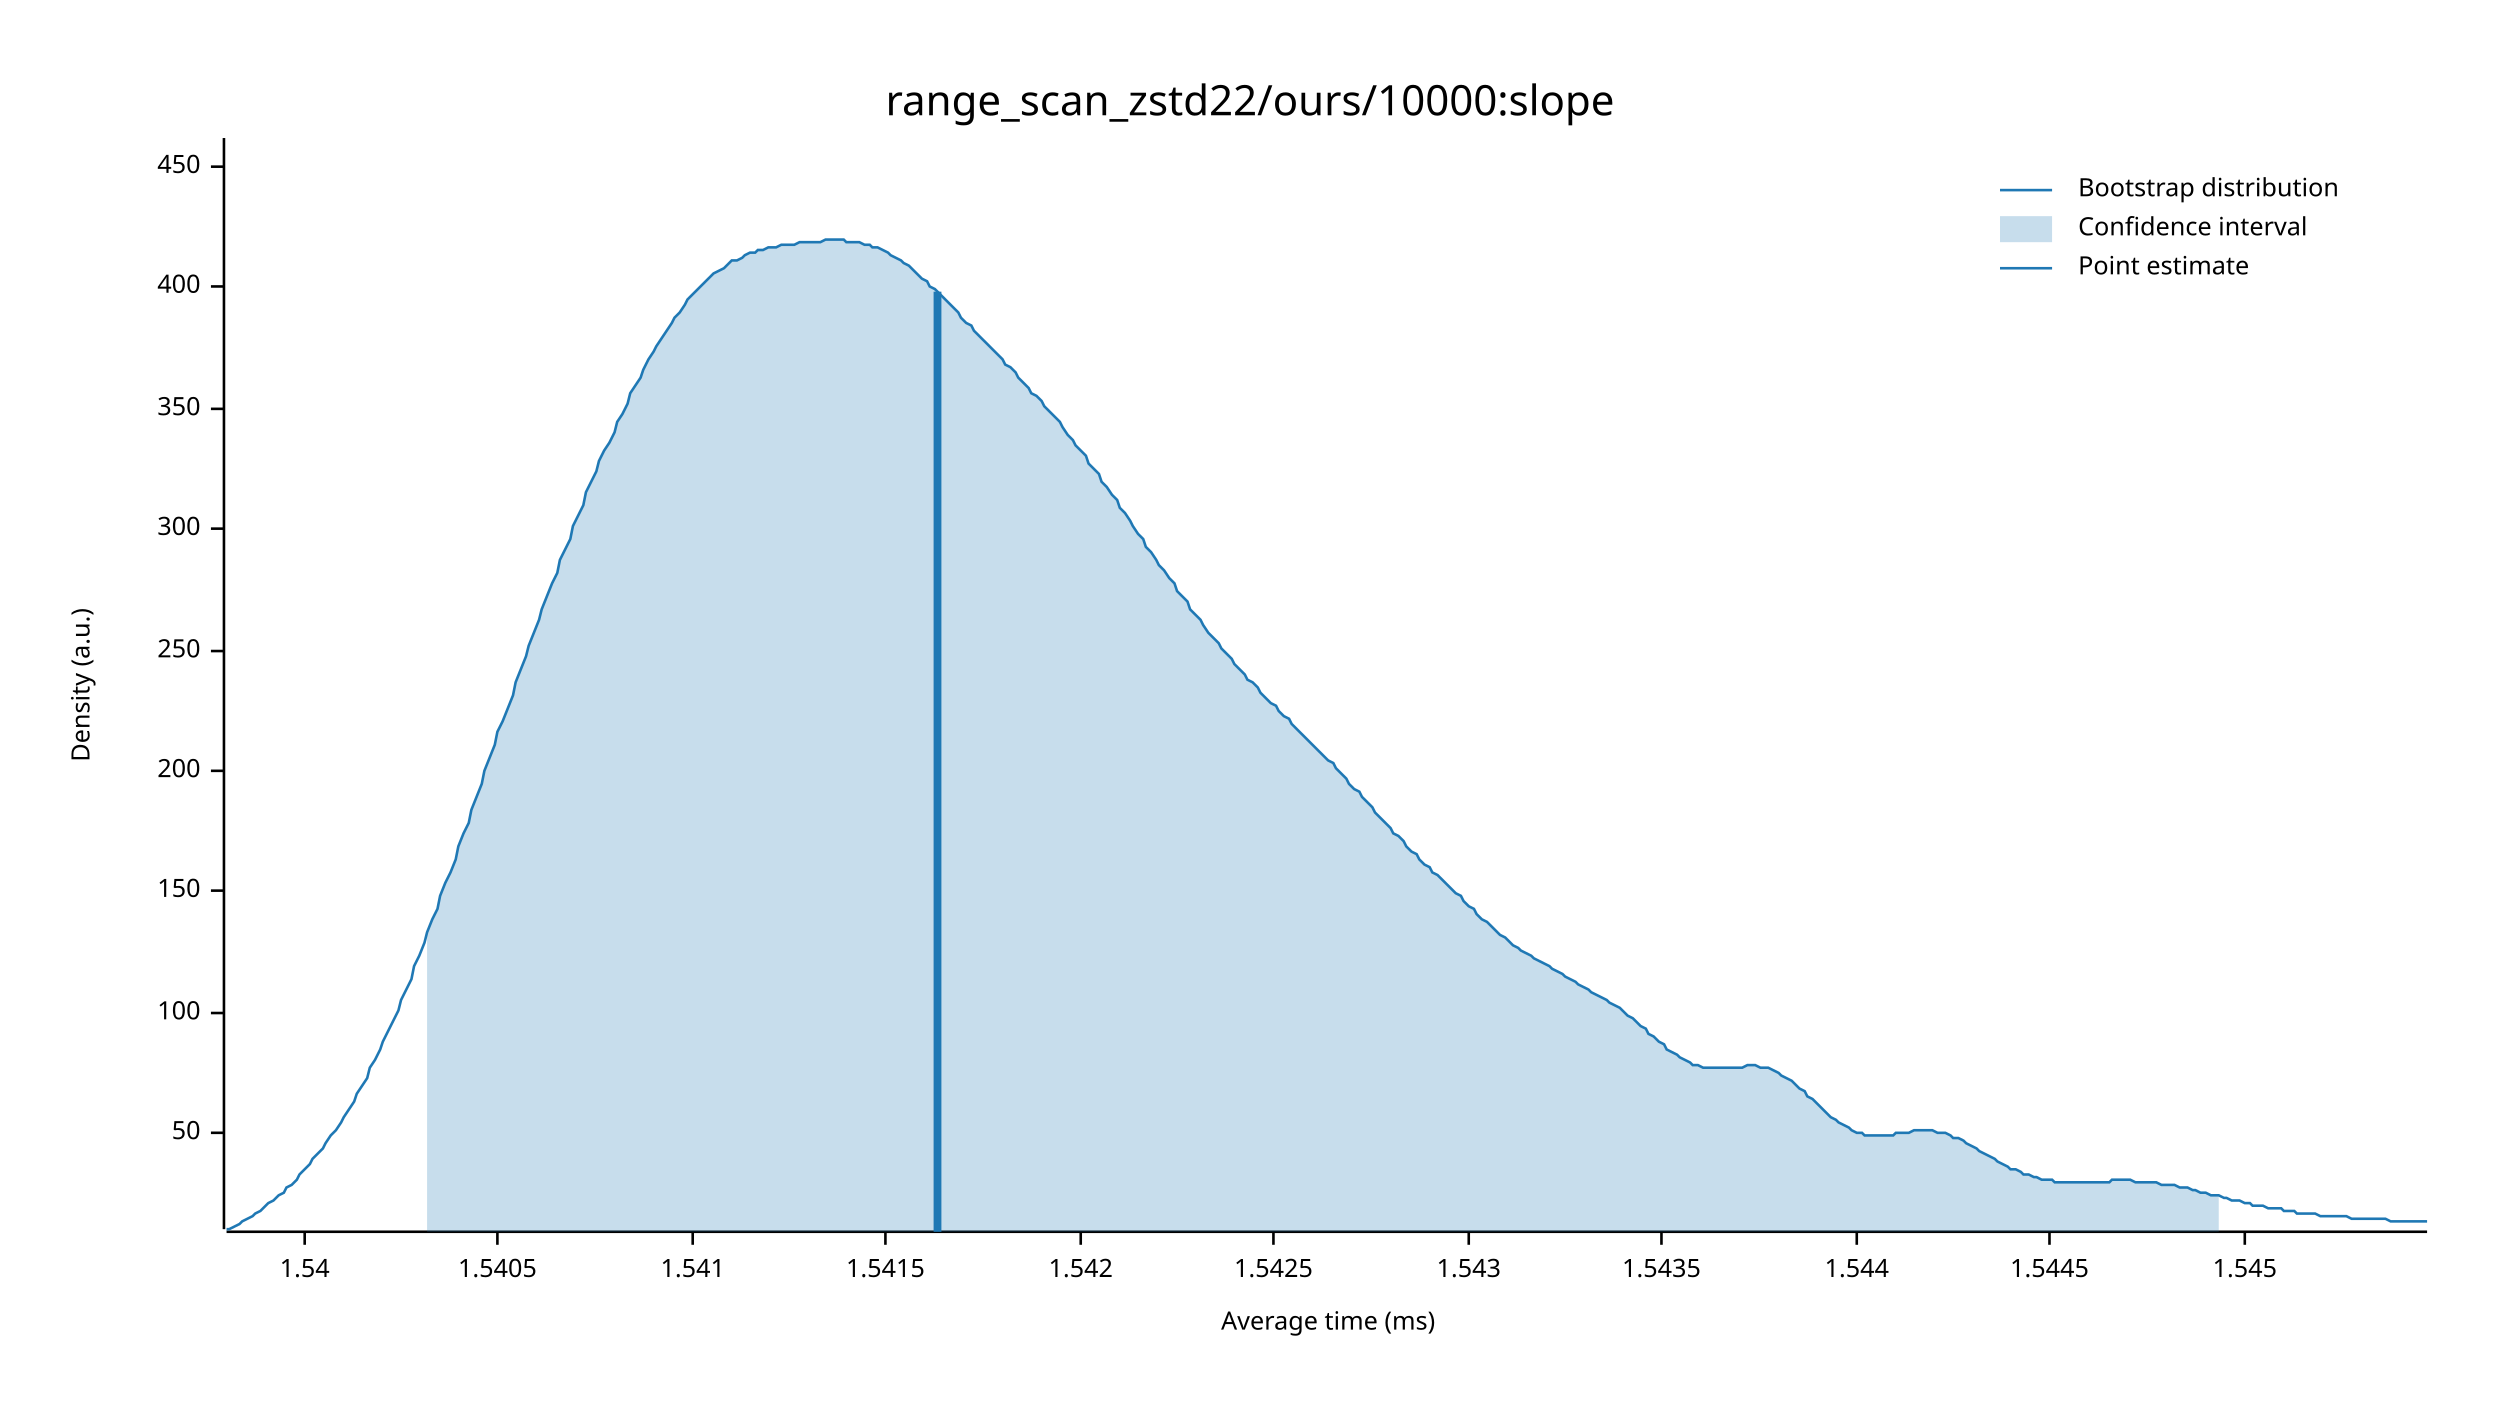
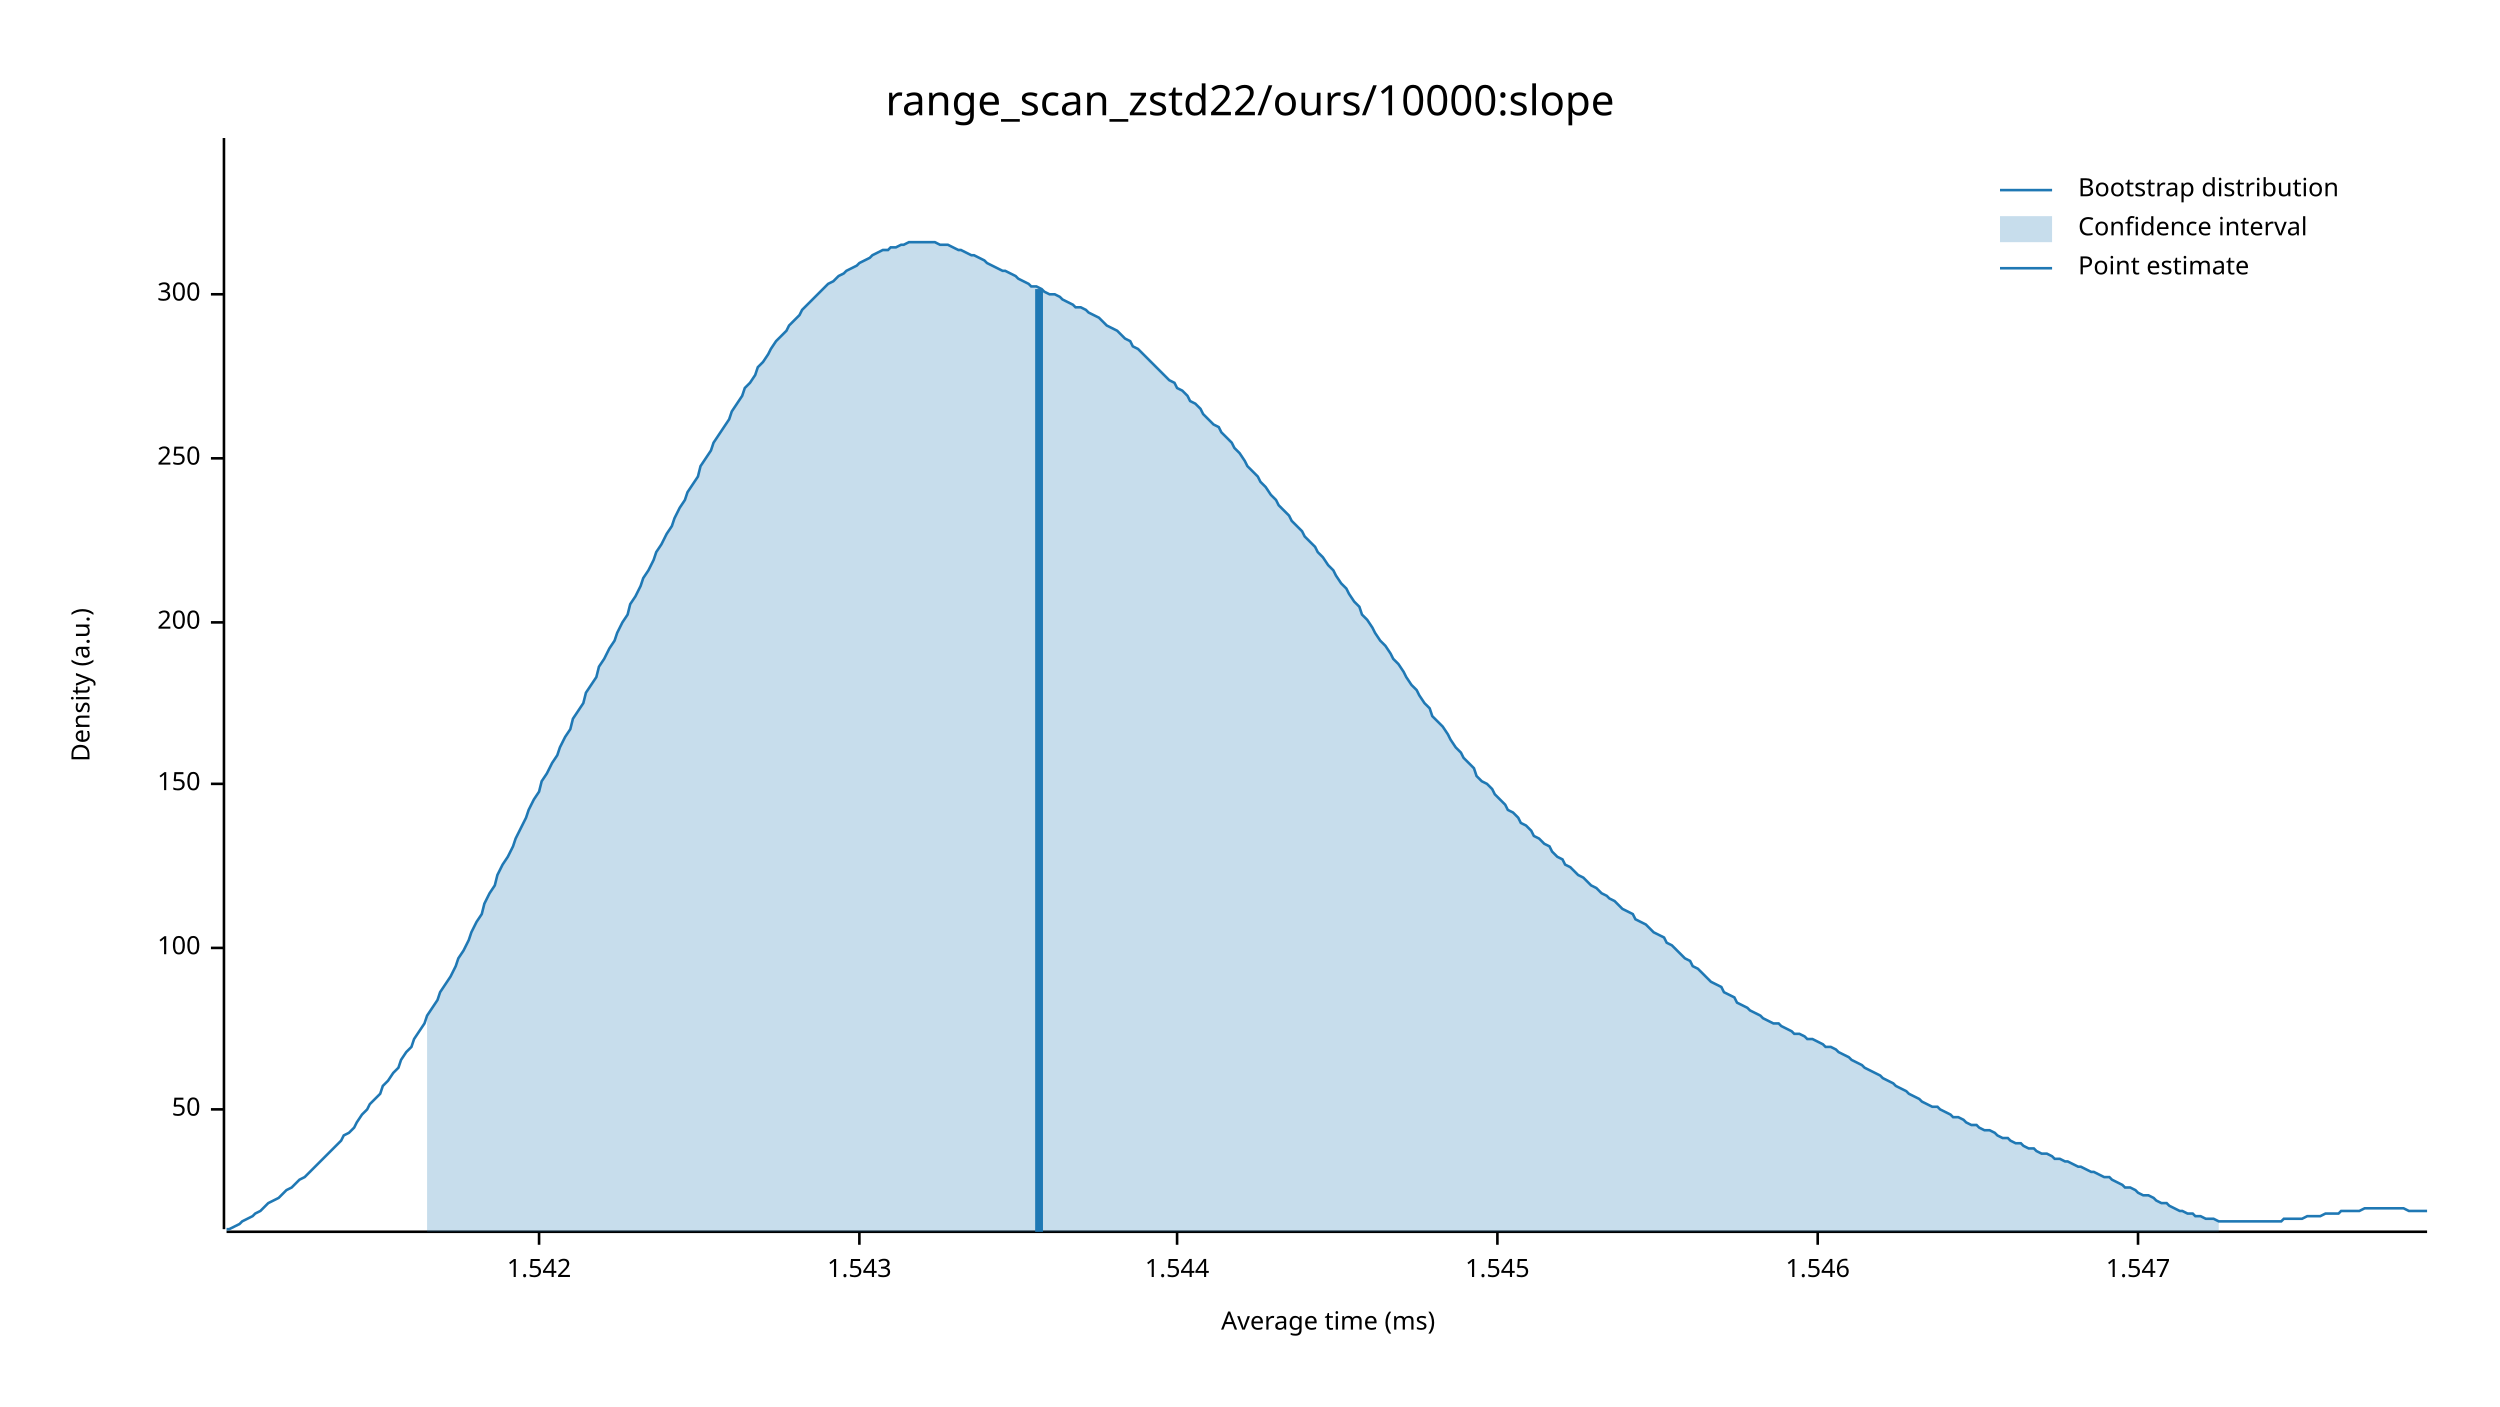
<svg xmlns="http://www.w3.org/2000/svg" width="960" height="540" viewBox="0 0 960 540">
  <text x="480" y="32" dy="0.76em" text-anchor="middle" font-family="sans-serif" font-size="16.129" opacity="1" fill="#000000">
range_scan_zstd22/ours/10000:slope
</text>
  <text x="27" y="263" dy="0.76em" text-anchor="middle" font-family="sans-serif" font-size="9.677" opacity="1" fill="#000000" transform="rotate(270, 27, 263)">
Density (a.u.)
</text>
  <text x="510" y="513" dy="-0.5ex" text-anchor="middle" font-family="sans-serif" font-size="9.677" opacity="1" fill="#000000">
Average time (ms)
</text>
  <polyline fill="none" opacity="1" stroke="#000000" stroke-width="1" points="86,53 86,472 " />
-   <text x="77" y="435" dy="0.5ex" text-anchor="end" font-family="sans-serif" font-size="9.677" opacity="1" fill="#000000">
+   <text x="77" y="426" dy="0.5ex" text-anchor="end" font-family="sans-serif" font-size="9.677" opacity="1" fill="#000000">
50
</text>
-   <polyline fill="none" opacity="1" stroke="#000000" stroke-width="1" points="81,435 86,435 " />
-   <text x="77" y="389" dy="0.5ex" text-anchor="end" font-family="sans-serif" font-size="9.677" opacity="1" fill="#000000">
+   <polyline fill="none" opacity="1" stroke="#000000" stroke-width="1" points="81,426 86,426 " />
+   <text x="77" y="364" dy="0.5ex" text-anchor="end" font-family="sans-serif" font-size="9.677" opacity="1" fill="#000000">
100
</text>
-   <polyline fill="none" opacity="1" stroke="#000000" stroke-width="1" points="81,389 86,389 " />
-   <text x="77" y="342" dy="0.5ex" text-anchor="end" font-family="sans-serif" font-size="9.677" opacity="1" fill="#000000">
+   <polyline fill="none" opacity="1" stroke="#000000" stroke-width="1" points="81,364 86,364 " />
+   <text x="77" y="301" dy="0.5ex" text-anchor="end" font-family="sans-serif" font-size="9.677" opacity="1" fill="#000000">
150
</text>
-   <polyline fill="none" opacity="1" stroke="#000000" stroke-width="1" points="81,342 86,342 " />
-   <text x="77" y="296" dy="0.5ex" text-anchor="end" font-family="sans-serif" font-size="9.677" opacity="1" fill="#000000">
+   <polyline fill="none" opacity="1" stroke="#000000" stroke-width="1" points="81,301 86,301 " />
+   <text x="77" y="239" dy="0.5ex" text-anchor="end" font-family="sans-serif" font-size="9.677" opacity="1" fill="#000000">
200
</text>
-   <polyline fill="none" opacity="1" stroke="#000000" stroke-width="1" points="81,296 86,296 " />
-   <text x="77" y="250" dy="0.5ex" text-anchor="end" font-family="sans-serif" font-size="9.677" opacity="1" fill="#000000">
+   <polyline fill="none" opacity="1" stroke="#000000" stroke-width="1" points="81,239 86,239 " />
+   <text x="77" y="176" dy="0.5ex" text-anchor="end" font-family="sans-serif" font-size="9.677" opacity="1" fill="#000000">
250
</text>
-   <polyline fill="none" opacity="1" stroke="#000000" stroke-width="1" points="81,250 86,250 " />
-   <text x="77" y="203" dy="0.5ex" text-anchor="end" font-family="sans-serif" font-size="9.677" opacity="1" fill="#000000">
+   <polyline fill="none" opacity="1" stroke="#000000" stroke-width="1" points="81,176 86,176 " />
+   <text x="77" y="113" dy="0.5ex" text-anchor="end" font-family="sans-serif" font-size="9.677" opacity="1" fill="#000000">
300
</text>
-   <polyline fill="none" opacity="1" stroke="#000000" stroke-width="1" points="81,203 86,203 " />
-   <text x="77" y="157" dy="0.5ex" text-anchor="end" font-family="sans-serif" font-size="9.677" opacity="1" fill="#000000">
- 350
- </text>
-   <polyline fill="none" opacity="1" stroke="#000000" stroke-width="1" points="81,157 86,157 " />
-   <text x="77" y="110" dy="0.5ex" text-anchor="end" font-family="sans-serif" font-size="9.677" opacity="1" fill="#000000">
- 400
- </text>
-   <polyline fill="none" opacity="1" stroke="#000000" stroke-width="1" points="81,110 86,110 " />
-   <text x="77" y="64" dy="0.5ex" text-anchor="end" font-family="sans-serif" font-size="9.677" opacity="1" fill="#000000">
- 450
- </text>
-   <polyline fill="none" opacity="1" stroke="#000000" stroke-width="1" points="81,64 86,64 " />
+   <polyline fill="none" opacity="1" stroke="#000000" stroke-width="1" points="81,113 86,113 " />
  <polyline fill="none" opacity="1" stroke="#000000" stroke-width="1" points="87,473 932,473 " />
-   <text x="117" y="483" dy="0.76em" text-anchor="middle" font-family="sans-serif" font-size="9.677" opacity="1" fill="#000000">
- 1.54
- </text>
-   <polyline fill="none" opacity="1" stroke="#000000" stroke-width="1" points="117,473 117,478 " />
-   <text x="191" y="483" dy="0.76em" text-anchor="middle" font-family="sans-serif" font-size="9.677" opacity="1" fill="#000000">
- 1.5405
- </text>
-   <polyline fill="none" opacity="1" stroke="#000000" stroke-width="1" points="191,473 191,478 " />
-   <text x="266" y="483" dy="0.76em" text-anchor="middle" font-family="sans-serif" font-size="9.677" opacity="1" fill="#000000">
- 1.541
- </text>
-   <polyline fill="none" opacity="1" stroke="#000000" stroke-width="1" points="266,473 266,478 " />
-   <text x="340" y="483" dy="0.76em" text-anchor="middle" font-family="sans-serif" font-size="9.677" opacity="1" fill="#000000">
- 1.5415
- </text>
-   <polyline fill="none" opacity="1" stroke="#000000" stroke-width="1" points="340,473 340,478 " />
-   <text x="415" y="483" dy="0.76em" text-anchor="middle" font-family="sans-serif" font-size="9.677" opacity="1" fill="#000000">
+   <text x="207" y="483" dy="0.76em" text-anchor="middle" font-family="sans-serif" font-size="9.677" opacity="1" fill="#000000">
1.542
</text>
-   <polyline fill="none" opacity="1" stroke="#000000" stroke-width="1" points="415,473 415,478 " />
-   <text x="489" y="483" dy="0.76em" text-anchor="middle" font-family="sans-serif" font-size="9.677" opacity="1" fill="#000000">
- 1.5425
- </text>
-   <polyline fill="none" opacity="1" stroke="#000000" stroke-width="1" points="489,473 489,478 " />
-   <text x="564" y="483" dy="0.76em" text-anchor="middle" font-family="sans-serif" font-size="9.677" opacity="1" fill="#000000">
+   <polyline fill="none" opacity="1" stroke="#000000" stroke-width="1" points="207,473 207,478 " />
+   <text x="330" y="483" dy="0.76em" text-anchor="middle" font-family="sans-serif" font-size="9.677" opacity="1" fill="#000000">
1.543
</text>
-   <polyline fill="none" opacity="1" stroke="#000000" stroke-width="1" points="564,473 564,478 " />
-   <text x="638" y="483" dy="0.76em" text-anchor="middle" font-family="sans-serif" font-size="9.677" opacity="1" fill="#000000">
- 1.5435
- </text>
-   <polyline fill="none" opacity="1" stroke="#000000" stroke-width="1" points="638,473 638,478 " />
-   <text x="713" y="483" dy="0.76em" text-anchor="middle" font-family="sans-serif" font-size="9.677" opacity="1" fill="#000000">
+   <polyline fill="none" opacity="1" stroke="#000000" stroke-width="1" points="330,473 330,478 " />
+   <text x="452" y="483" dy="0.76em" text-anchor="middle" font-family="sans-serif" font-size="9.677" opacity="1" fill="#000000">
1.544
</text>
-   <polyline fill="none" opacity="1" stroke="#000000" stroke-width="1" points="713,473 713,478 " />
-   <text x="787" y="483" dy="0.76em" text-anchor="middle" font-family="sans-serif" font-size="9.677" opacity="1" fill="#000000">
- 1.5445
- </text>
-   <polyline fill="none" opacity="1" stroke="#000000" stroke-width="1" points="787,473 787,478 " />
-   <text x="862" y="483" dy="0.76em" text-anchor="middle" font-family="sans-serif" font-size="9.677" opacity="1" fill="#000000">
+   <polyline fill="none" opacity="1" stroke="#000000" stroke-width="1" points="452,473 452,478 " />
+   <text x="575" y="483" dy="0.76em" text-anchor="middle" font-family="sans-serif" font-size="9.677" opacity="1" fill="#000000">
1.545
</text>
-   <polyline fill="none" opacity="1" stroke="#000000" stroke-width="1" points="862,473 862,478 " />
-   <polyline fill="none" opacity="1" stroke="#1F78B4" stroke-width="1" points="87,472 88,472 90,471 92,470 93,469 95,468 97,467 98,466 100,465 102,463 103,462 105,461 107,459 109,458 110,456 112,455 114,453 115,451 117,449 119,447 120,445 122,443 124,441 125,439 127,436 129,434 131,431 132,429 134,426 136,423 137,420 139,417 141,414 142,410 144,407 146,403 147,400 149,396 151,392 153,388 154,384 156,380 158,376 159,371 161,367 163,362 164,358 166,353 168,349 169,344 171,339 173,335 175,330 176,325 178,320 180,316 181,311 183,306 185,301 186,296 188,291 190,286 191,281 193,277 195,272 197,267 198,262 200,257 202,252 203,248 205,243 207,238 208,234 210,229 212,224 214,220 215,215 217,211 219,207 220,202 222,198 224,194 225,189 227,185 229,181 230,177 232,173 234,170 236,166 237,162 239,159 241,155 242,151 244,148 246,145 247,142 249,138 251,135 252,133 254,130 256,127 258,124 259,122 261,120 263,117 264,115 266,113 268,111 269,110 271,108 273,106 274,105 276,104 278,103 280,101 281,100 283,100 285,99 286,98 288,97 290,97 291,96 293,96 295,95 296,95 298,95 300,94 302,94 303,94 305,94 307,93 308,93 310,93 312,93 313,93 315,93 317,92 318,92 320,92 322,92 324,92 325,93 327,93 329,93 330,93 332,94 334,94 335,95 337,95 339,96 341,97 342,98 344,99 346,100 347,101 349,102 351,104 352,105 354,107 356,108 357,110 359,111 361,113 363,115 364,116 366,118 368,120 369,122 371,124 373,125 374,127 376,129 378,131 379,132 381,134 383,136 385,138 386,140 388,141 390,143 391,145 393,147 395,149 396,151 398,152 400,154 401,156 403,158 405,160 407,162 408,164 410,167 412,169 413,171 415,173 417,175 418,178 420,180 422,182 423,185 425,187 427,190 429,192 430,195 432,197 434,200 435,202 437,205 439,207 440,210 442,212 444,215 445,217 447,219 449,222 451,224 452,227 454,229 456,231 457,234 459,236 461,238 462,240 464,243 466,245 468,247 469,249 471,251 473,253 474,255 476,257 478,259 479,261 481,262 483,264 484,266 486,268 488,270 490,271 491,273 493,275 495,276 496,278 498,280 500,282 501,283 503,285 505,287 506,288 508,290 510,292 512,293 513,295 515,297 517,299 518,301 520,303 522,304 523,306 525,308 527,310 528,312 530,314 532,316 534,318 535,320 537,321 539,323 540,325 542,327 544,328 545,330 547,332 549,333 550,335 552,336 554,338 556,340 557,341 559,343 561,344 562,346 564,348 566,349 567,351 569,353 571,354 573,356 574,357 576,359 578,360 579,361 581,363 583,364 584,365 586,366 588,367 589,368 591,369 593,370 595,371 596,372 598,373 600,374 601,375 603,376 605,377 606,378 608,379 610,380 611,381 613,382 615,383 617,384 618,385 620,386 622,387 623,388 625,390 627,391 628,392 630,394 632,395 633,397 635,398 637,400 639,401 640,403 642,404 644,405 645,406 647,407 649,408 650,409 652,409 654,410 655,410 657,410 659,410 661,410 662,410 664,410 666,410 667,410 669,410 671,409 672,409 674,409 676,410 677,410 679,410 681,411 683,412 684,413 686,414 688,415 689,416 691,418 693,419 694,421 696,422 698,424 700,426 701,427 703,429 705,430 706,431 708,432 710,433 711,434 713,435 715,435 716,436 718,436 720,436 722,436 723,436 725,436 727,436 728,435 730,435 732,435 733,435 735,434 737,434 738,434 740,434 742,434 744,435 745,435 747,435 749,436 750,437 752,437 754,438 755,439 757,440 759,441 760,442 762,443 764,444 766,445 767,446 769,447 771,448 772,449 774,449 776,450 777,451 779,451 781,452 782,452 784,453 786,453 788,453 789,454 791,454 793,454 794,454 796,454 798,454 799,454 801,454 803,454 804,454 806,454 808,454 810,454 811,453 813,453 815,453 816,453 818,453 820,454 821,454 823,454 825,454 827,454 828,454 830,455 832,455 833,455 835,455 837,456 838,456 840,456 842,457 843,457 845,458 847,458 849,459 850,459 852,459 854,460 855,460 857,461 859,461 860,461 862,462 864,462 865,463 867,463 869,463 871,464 872,464 874,464 876,464 877,465 879,465 881,465 882,466 884,466 886,466 887,466 889,466 891,467 893,467 894,467 896,467 898,467 899,467 901,467 903,468 904,468 906,468 908,468 909,468 911,468 913,468 915,468 916,468 918,469 920,469 921,469 923,469 925,469 926,469 928,469 930,469 932,469 " />
-   <polygon opacity="0.25" fill="#1F78B4" points="164,358 166,353 168,349 169,344 171,339 173,335 175,330 176,325 178,320 180,316 181,311 183,306 185,301 186,296 188,291 190,286 191,281 193,277 195,272 197,267 198,262 200,257 202,252 203,248 205,243 207,238 208,234 210,229 212,224 214,220 215,215 217,211 219,207 220,202 222,198 224,194 225,189 227,185 229,181 230,177 232,173 234,170 236,166 237,162 239,159 241,155 242,151 244,148 246,145 247,142 249,138 251,135 252,133 254,130 256,127 258,124 259,122 261,120 263,117 264,115 266,113 268,111 269,110 271,108 273,106 274,105 276,104 278,103 280,101 281,100 283,100 285,99 286,98 288,97 290,97 291,96 293,96 295,95 296,95 298,95 300,94 302,94 303,94 305,94 307,93 308,93 310,93 312,93 313,93 315,93 317,92 318,92 320,92 322,92 324,92 325,93 327,93 329,93 330,93 332,94 334,94 335,95 337,95 339,96 341,97 342,98 344,99 346,100 347,101 349,102 351,104 352,105 354,107 356,108 357,110 359,111 361,113 363,115 364,116 366,118 368,120 369,122 371,124 373,125 374,127 376,129 378,131 379,132 381,134 383,136 385,138 386,140 388,141 390,143 391,145 393,147 395,149 396,151 398,152 400,154 401,156 403,158 405,160 407,162 408,164 410,167 412,169 413,171 415,173 417,175 418,178 420,180 422,182 423,185 425,187 427,190 429,192 430,195 432,197 434,200 435,202 437,205 439,207 440,210 442,212 444,215 445,217 447,219 449,222 451,224 452,227 454,229 456,231 457,234 459,236 461,238 462,240 464,243 466,245 468,247 469,249 471,251 473,253 474,255 476,257 478,259 479,261 481,262 483,264 484,266 486,268 488,270 490,271 491,273 493,275 495,276 496,278 498,280 500,282 501,283 503,285 505,287 506,288 508,290 510,292 512,293 513,295 515,297 517,299 518,301 520,303 522,304 523,306 525,308 527,310 528,312 530,314 532,316 534,318 535,320 537,321 539,323 540,325 542,327 544,328 545,330 547,332 549,333 550,335 552,336 554,338 556,340 557,341 559,343 561,344 562,346 564,348 566,349 567,351 569,353 571,354 573,356 574,357 576,359 578,360 579,361 581,363 583,364 584,365 586,366 588,367 589,368 591,369 593,370 595,371 596,372 598,373 600,374 601,375 603,376 605,377 606,378 608,379 610,380 611,381 613,382 615,383 617,384 618,385 620,386 622,387 623,388 625,390 627,391 628,392 630,394 632,395 633,397 635,398 637,400 639,401 640,403 642,404 644,405 645,406 647,407 649,408 650,409 652,409 654,410 655,410 657,410 659,410 661,410 662,410 664,410 666,410 667,410 669,410 671,409 672,409 674,409 676,410 677,410 679,410 681,411 683,412 684,413 686,414 688,415 689,416 691,418 693,419 694,421 696,422 698,424 700,426 701,427 703,429 705,430 706,431 708,432 710,433 711,434 713,435 715,435 716,436 718,436 720,436 722,436 723,436 725,436 727,436 728,435 730,435 732,435 733,435 735,434 737,434 738,434 740,434 742,434 744,435 745,435 747,435 749,436 750,437 752,437 754,438 755,439 757,440 759,441 760,442 762,443 764,444 766,445 767,446 769,447 771,448 772,449 774,449 776,450 777,451 779,451 781,452 782,452 784,453 786,453 788,453 789,454 791,454 793,454 794,454 796,454 798,454 799,454 801,454 803,454 804,454 806,454 808,454 810,454 811,453 813,453 815,453 816,453 818,453 820,454 821,454 823,454 825,454 827,454 828,454 830,455 832,455 833,455 835,455 837,456 838,456 840,456 842,457 843,457 845,458 847,458 849,459 850,459 852,459 852,473 164,473 " />
-   <polyline fill="none" opacity="1" stroke="#1F78B4" stroke-width="3" points="360,473 360,112 " />
+   <polyline fill="none" opacity="1" stroke="#000000" stroke-width="1" points="575,473 575,478 " />
+   <text x="698" y="483" dy="0.76em" text-anchor="middle" font-family="sans-serif" font-size="9.677" opacity="1" fill="#000000">
+ 1.546
+ </text>
+   <polyline fill="none" opacity="1" stroke="#000000" stroke-width="1" points="698,473 698,478 " />
+   <text x="821" y="483" dy="0.76em" text-anchor="middle" font-family="sans-serif" font-size="9.677" opacity="1" fill="#000000">
+ 1.547
+ </text>
+   <polyline fill="none" opacity="1" stroke="#000000" stroke-width="1" points="821,473 821,478 " />
+   <polyline fill="none" opacity="1" stroke="#1F78B4" stroke-width="1" points="87,472 88,472 90,471 92,470 93,469 95,468 97,467 98,466 100,465 102,463 103,462 105,461 107,460 109,458 110,457 112,456 114,454 115,453 117,452 119,450 120,449 122,447 124,445 125,444 127,442 129,440 131,438 132,436 134,435 136,433 137,431 139,428 141,426 142,424 144,422 146,420 147,417 149,415 151,412 153,410 154,407 156,404 158,402 159,399 161,396 163,393 164,390 166,387 168,384 169,381 171,378 173,375 175,371 176,368 178,365 180,361 181,358 183,354 185,351 186,347 188,343 190,340 191,336 193,332 195,329 197,325 198,322 200,318 202,314 203,311 205,307 207,304 208,300 210,297 212,293 214,290 215,287 217,283 219,280 220,276 222,273 224,270 225,266 227,263 229,260 230,256 232,253 234,249 236,246 237,243 239,239 241,236 242,232 244,229 246,225 247,222 249,219 251,215 252,212 254,209 256,205 258,202 259,199 261,195 263,192 264,189 266,186 268,183 269,179 271,176 273,173 274,170 276,167 278,164 280,161 281,158 283,155 285,152 286,149 288,147 290,144 291,141 293,139 295,136 296,134 298,131 300,129 302,127 303,125 305,123 307,121 308,119 310,117 312,115 313,114 315,112 317,110 318,109 320,108 322,106 324,105 325,104 327,103 329,102 330,101 332,100 334,99 335,98 337,97 339,96 341,96 342,95 344,95 346,94 347,94 349,93 351,93 352,93 354,93 356,93 357,93 359,93 361,94 363,94 364,94 366,95 368,96 369,96 371,97 373,98 374,98 376,99 378,100 379,101 381,102 383,103 385,104 386,104 388,105 390,106 391,107 393,108 395,109 396,110 398,110 400,111 401,112 403,113 405,113 407,114 408,115 410,116 412,117 413,118 415,118 417,119 418,120 420,121 422,122 423,123 425,125 427,126 429,127 430,128 432,130 434,131 435,133 437,134 439,136 440,137 442,139 444,141 445,142 447,144 449,146 451,147 452,149 454,150 456,152 457,154 459,155 461,157 462,159 464,161 466,163 468,164 469,166 471,168 473,170 474,172 476,174 478,177 479,179 481,181 483,183 484,185 486,187 488,190 490,192 491,194 493,196 495,198 496,200 498,202 500,204 501,206 503,208 505,210 506,212 508,214 510,217 512,219 513,221 515,224 517,226 518,228 520,231 522,233 523,236 525,238 527,241 528,243 530,246 532,248 534,251 535,253 537,255 539,258 540,260 542,263 544,265 545,267 547,270 549,272 550,275 552,277 554,279 556,282 557,284 559,287 561,289 562,291 564,293 566,295 567,298 569,300 571,301 573,303 574,305 576,307 578,309 579,311 581,312 583,314 584,316 586,317 588,319 589,321 591,322 593,324 595,325 596,327 598,329 600,330 601,332 603,333 605,335 606,336 608,337 610,339 611,340 613,341 615,343 617,344 618,345 620,346 622,348 623,349 625,350 627,351 628,353 630,354 632,355 633,356 635,358 637,359 639,360 640,362 642,363 644,365 645,366 647,368 649,369 650,371 652,372 654,374 655,375 657,377 659,378 661,379 662,381 664,382 666,383 667,385 669,386 671,387 672,388 674,389 676,390 677,391 679,392 681,393 683,393 684,394 686,395 688,396 689,397 691,397 693,398 694,399 696,399 698,400 700,401 701,402 703,402 705,403 706,404 708,405 710,406 711,407 713,408 715,409 716,410 718,411 720,412 722,413 723,414 725,415 727,416 728,417 730,418 732,419 733,420 735,421 737,422 738,423 740,424 742,425 744,425 745,426 747,427 749,428 750,429 752,429 754,430 755,431 757,432 759,432 760,433 762,434 764,434 766,435 767,436 769,437 771,437 772,438 774,439 776,439 777,440 779,441 781,441 782,442 784,443 786,443 788,444 789,445 791,445 793,446 794,446 796,447 798,448 799,448 801,449 803,450 804,450 806,451 808,452 810,452 811,453 813,454 815,455 816,456 818,456 820,457 821,458 823,459 825,459 827,460 828,461 830,462 832,462 833,463 835,464 837,465 838,465 840,466 842,466 843,467 845,467 847,468 849,468 850,468 852,469 854,469 855,469 857,469 859,469 860,469 862,469 864,469 865,469 867,469 869,469 871,469 872,469 874,469 876,469 877,468 879,468 881,468 882,468 884,468 886,467 887,467 889,467 891,467 893,466 894,466 896,466 898,466 899,465 901,465 903,465 904,465 906,465 908,464 909,464 911,464 913,464 915,464 916,464 918,464 920,464 921,464 923,464 925,465 926,465 928,465 930,465 932,465 " />
+   <polygon opacity="0.25" fill="#1F78B4" points="164,390 166,387 168,384 169,381 171,378 173,375 175,371 176,368 178,365 180,361 181,358 183,354 185,351 186,347 188,343 190,340 191,336 193,332 195,329 197,325 198,322 200,318 202,314 203,311 205,307 207,304 208,300 210,297 212,293 214,290 215,287 217,283 219,280 220,276 222,273 224,270 225,266 227,263 229,260 230,256 232,253 234,249 236,246 237,243 239,239 241,236 242,232 244,229 246,225 247,222 249,219 251,215 252,212 254,209 256,205 258,202 259,199 261,195 263,192 264,189 266,186 268,183 269,179 271,176 273,173 274,170 276,167 278,164 280,161 281,158 283,155 285,152 286,149 288,147 290,144 291,141 293,139 295,136 296,134 298,131 300,129 302,127 303,125 305,123 307,121 308,119 310,117 312,115 313,114 315,112 317,110 318,109 320,108 322,106 324,105 325,104 327,103 329,102 330,101 332,100 334,99 335,98 337,97 339,96 341,96 342,95 344,95 346,94 347,94 349,93 351,93 352,93 354,93 356,93 357,93 359,93 361,94 363,94 364,94 366,95 368,96 369,96 371,97 373,98 374,98 376,99 378,100 379,101 381,102 383,103 385,104 386,104 388,105 390,106 391,107 393,108 395,109 396,110 398,110 400,111 401,112 403,113 405,113 407,114 408,115 410,116 412,117 413,118 415,118 417,119 418,120 420,121 422,122 423,123 425,125 427,126 429,127 430,128 432,130 434,131 435,133 437,134 439,136 440,137 442,139 444,141 445,142 447,144 449,146 451,147 452,149 454,150 456,152 457,154 459,155 461,157 462,159 464,161 466,163 468,164 469,166 471,168 473,170 474,172 476,174 478,177 479,179 481,181 483,183 484,185 486,187 488,190 490,192 491,194 493,196 495,198 496,200 498,202 500,204 501,206 503,208 505,210 506,212 508,214 510,217 512,219 513,221 515,224 517,226 518,228 520,231 522,233 523,236 525,238 527,241 528,243 530,246 532,248 534,251 535,253 537,255 539,258 540,260 542,263 544,265 545,267 547,270 549,272 550,275 552,277 554,279 556,282 557,284 559,287 561,289 562,291 564,293 566,295 567,298 569,300 571,301 573,303 574,305 576,307 578,309 579,311 581,312 583,314 584,316 586,317 588,319 589,321 591,322 593,324 595,325 596,327 598,329 600,330 601,332 603,333 605,335 606,336 608,337 610,339 611,340 613,341 615,343 617,344 618,345 620,346 622,348 623,349 625,350 627,351 628,353 630,354 632,355 633,356 635,358 637,359 639,360 640,362 642,363 644,365 645,366 647,368 649,369 650,371 652,372 654,374 655,375 657,377 659,378 661,379 662,381 664,382 666,383 667,385 669,386 671,387 672,388 674,389 676,390 677,391 679,392 681,393 683,393 684,394 686,395 688,396 689,397 691,397 693,398 694,399 696,399 698,400 700,401 701,402 703,402 705,403 706,404 708,405 710,406 711,407 713,408 715,409 716,410 718,411 720,412 722,413 723,414 725,415 727,416 728,417 730,418 732,419 733,420 735,421 737,422 738,423 740,424 742,425 744,425 745,426 747,427 749,428 750,429 752,429 754,430 755,431 757,432 759,432 760,433 762,434 764,434 766,435 767,436 769,437 771,437 772,438 774,439 776,439 777,440 779,441 781,441 782,442 784,443 786,443 788,444 789,445 791,445 793,446 794,446 796,447 798,448 799,448 801,449 803,450 804,450 806,451 808,452 810,452 811,453 813,454 815,455 816,456 818,456 820,457 821,458 823,459 825,459 827,460 828,461 830,462 832,462 833,463 835,464 837,465 838,465 840,466 842,466 843,467 845,467 847,468 849,468 850,468 852,469 852,473 164,473 " />
+   <polyline fill="none" opacity="1" stroke="#1F78B4" stroke-width="3" points="399,473 399,111 " />
  <text x="798" y="68" dy="0.76em" text-anchor="start" font-family="sans-serif" font-size="9.677" opacity="1" fill="#000000">
Bootstrap distribution
</text>
  <text x="798" y="83" dy="0.76em" text-anchor="start" font-family="sans-serif" font-size="9.677" opacity="1" fill="#000000">
Confidence interval
</text>
  <text x="798" y="98" dy="0.76em" text-anchor="start" font-family="sans-serif" font-size="9.677" opacity="1" fill="#000000">
Point estimate
</text>
  <polyline fill="none" opacity="1" stroke="#1F78B4" stroke-width="1" points="768,73 788,73 " />
  <rect x="768" y="83" width="20" height="10" opacity="0.25" fill="#1F78B4" stroke="none" />
  <polyline fill="none" opacity="1" stroke="#1F78B4" stroke-width="1" points="768,103 788,103 " />
</svg>
